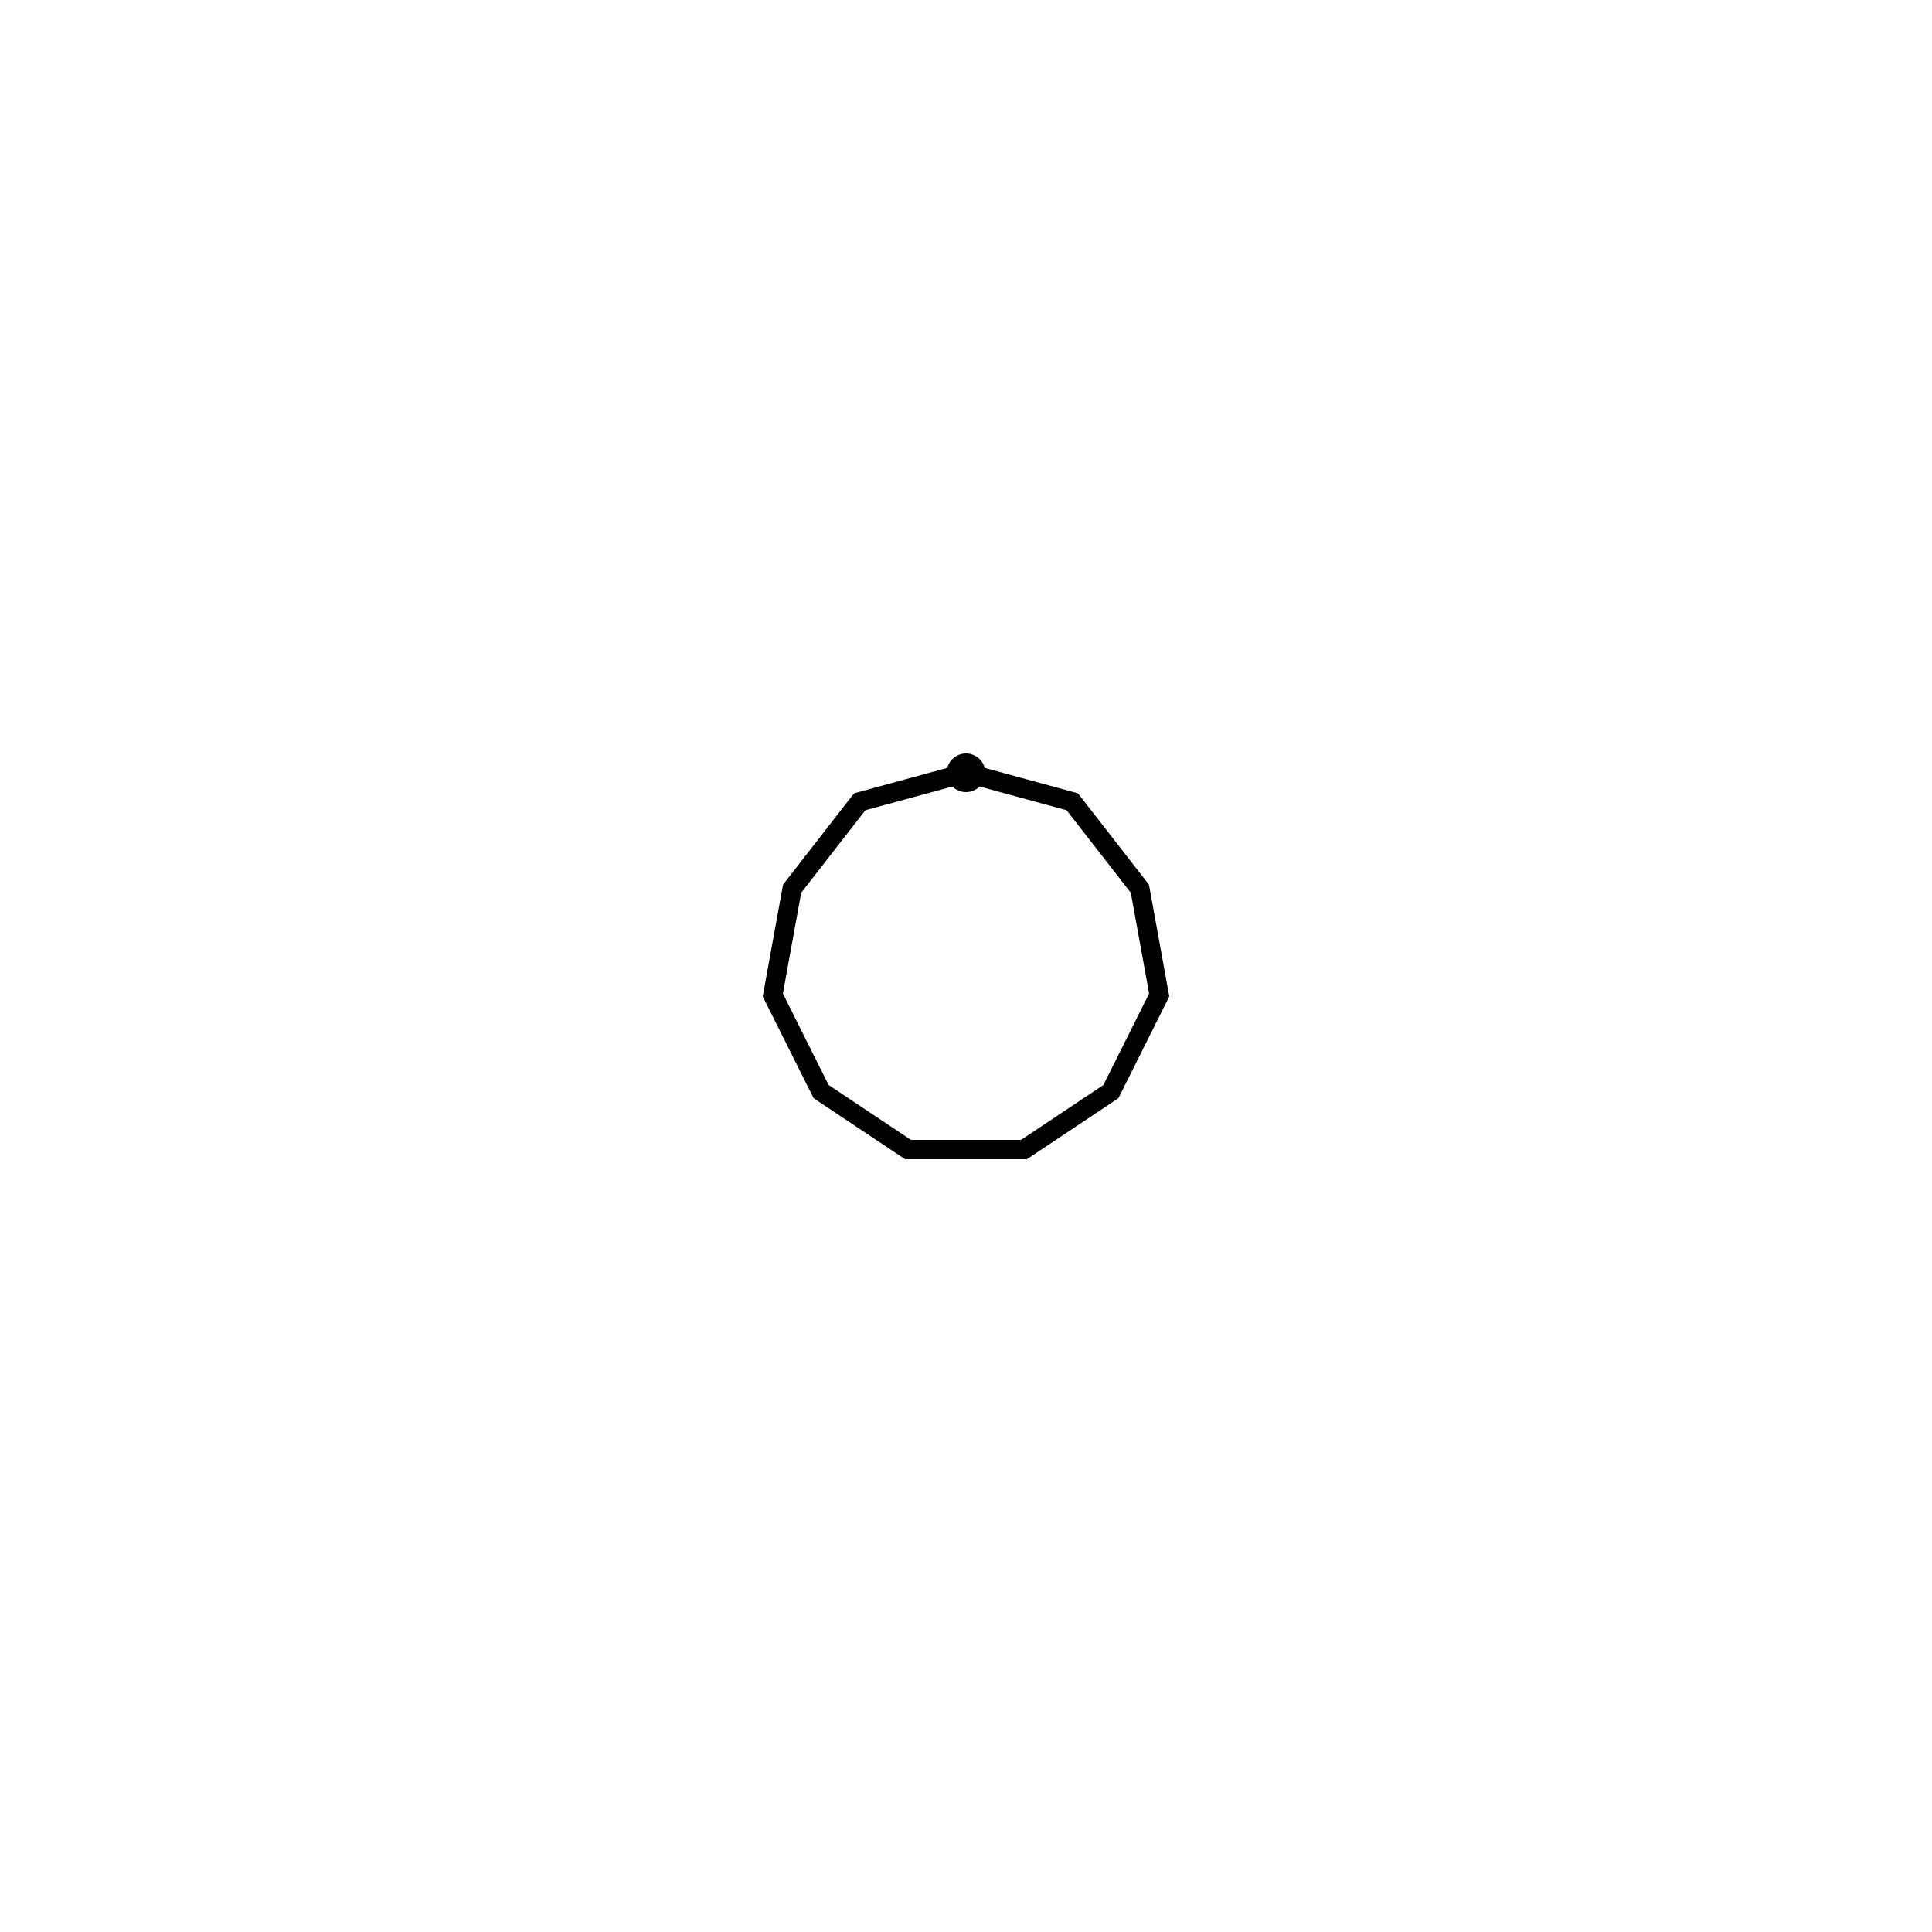
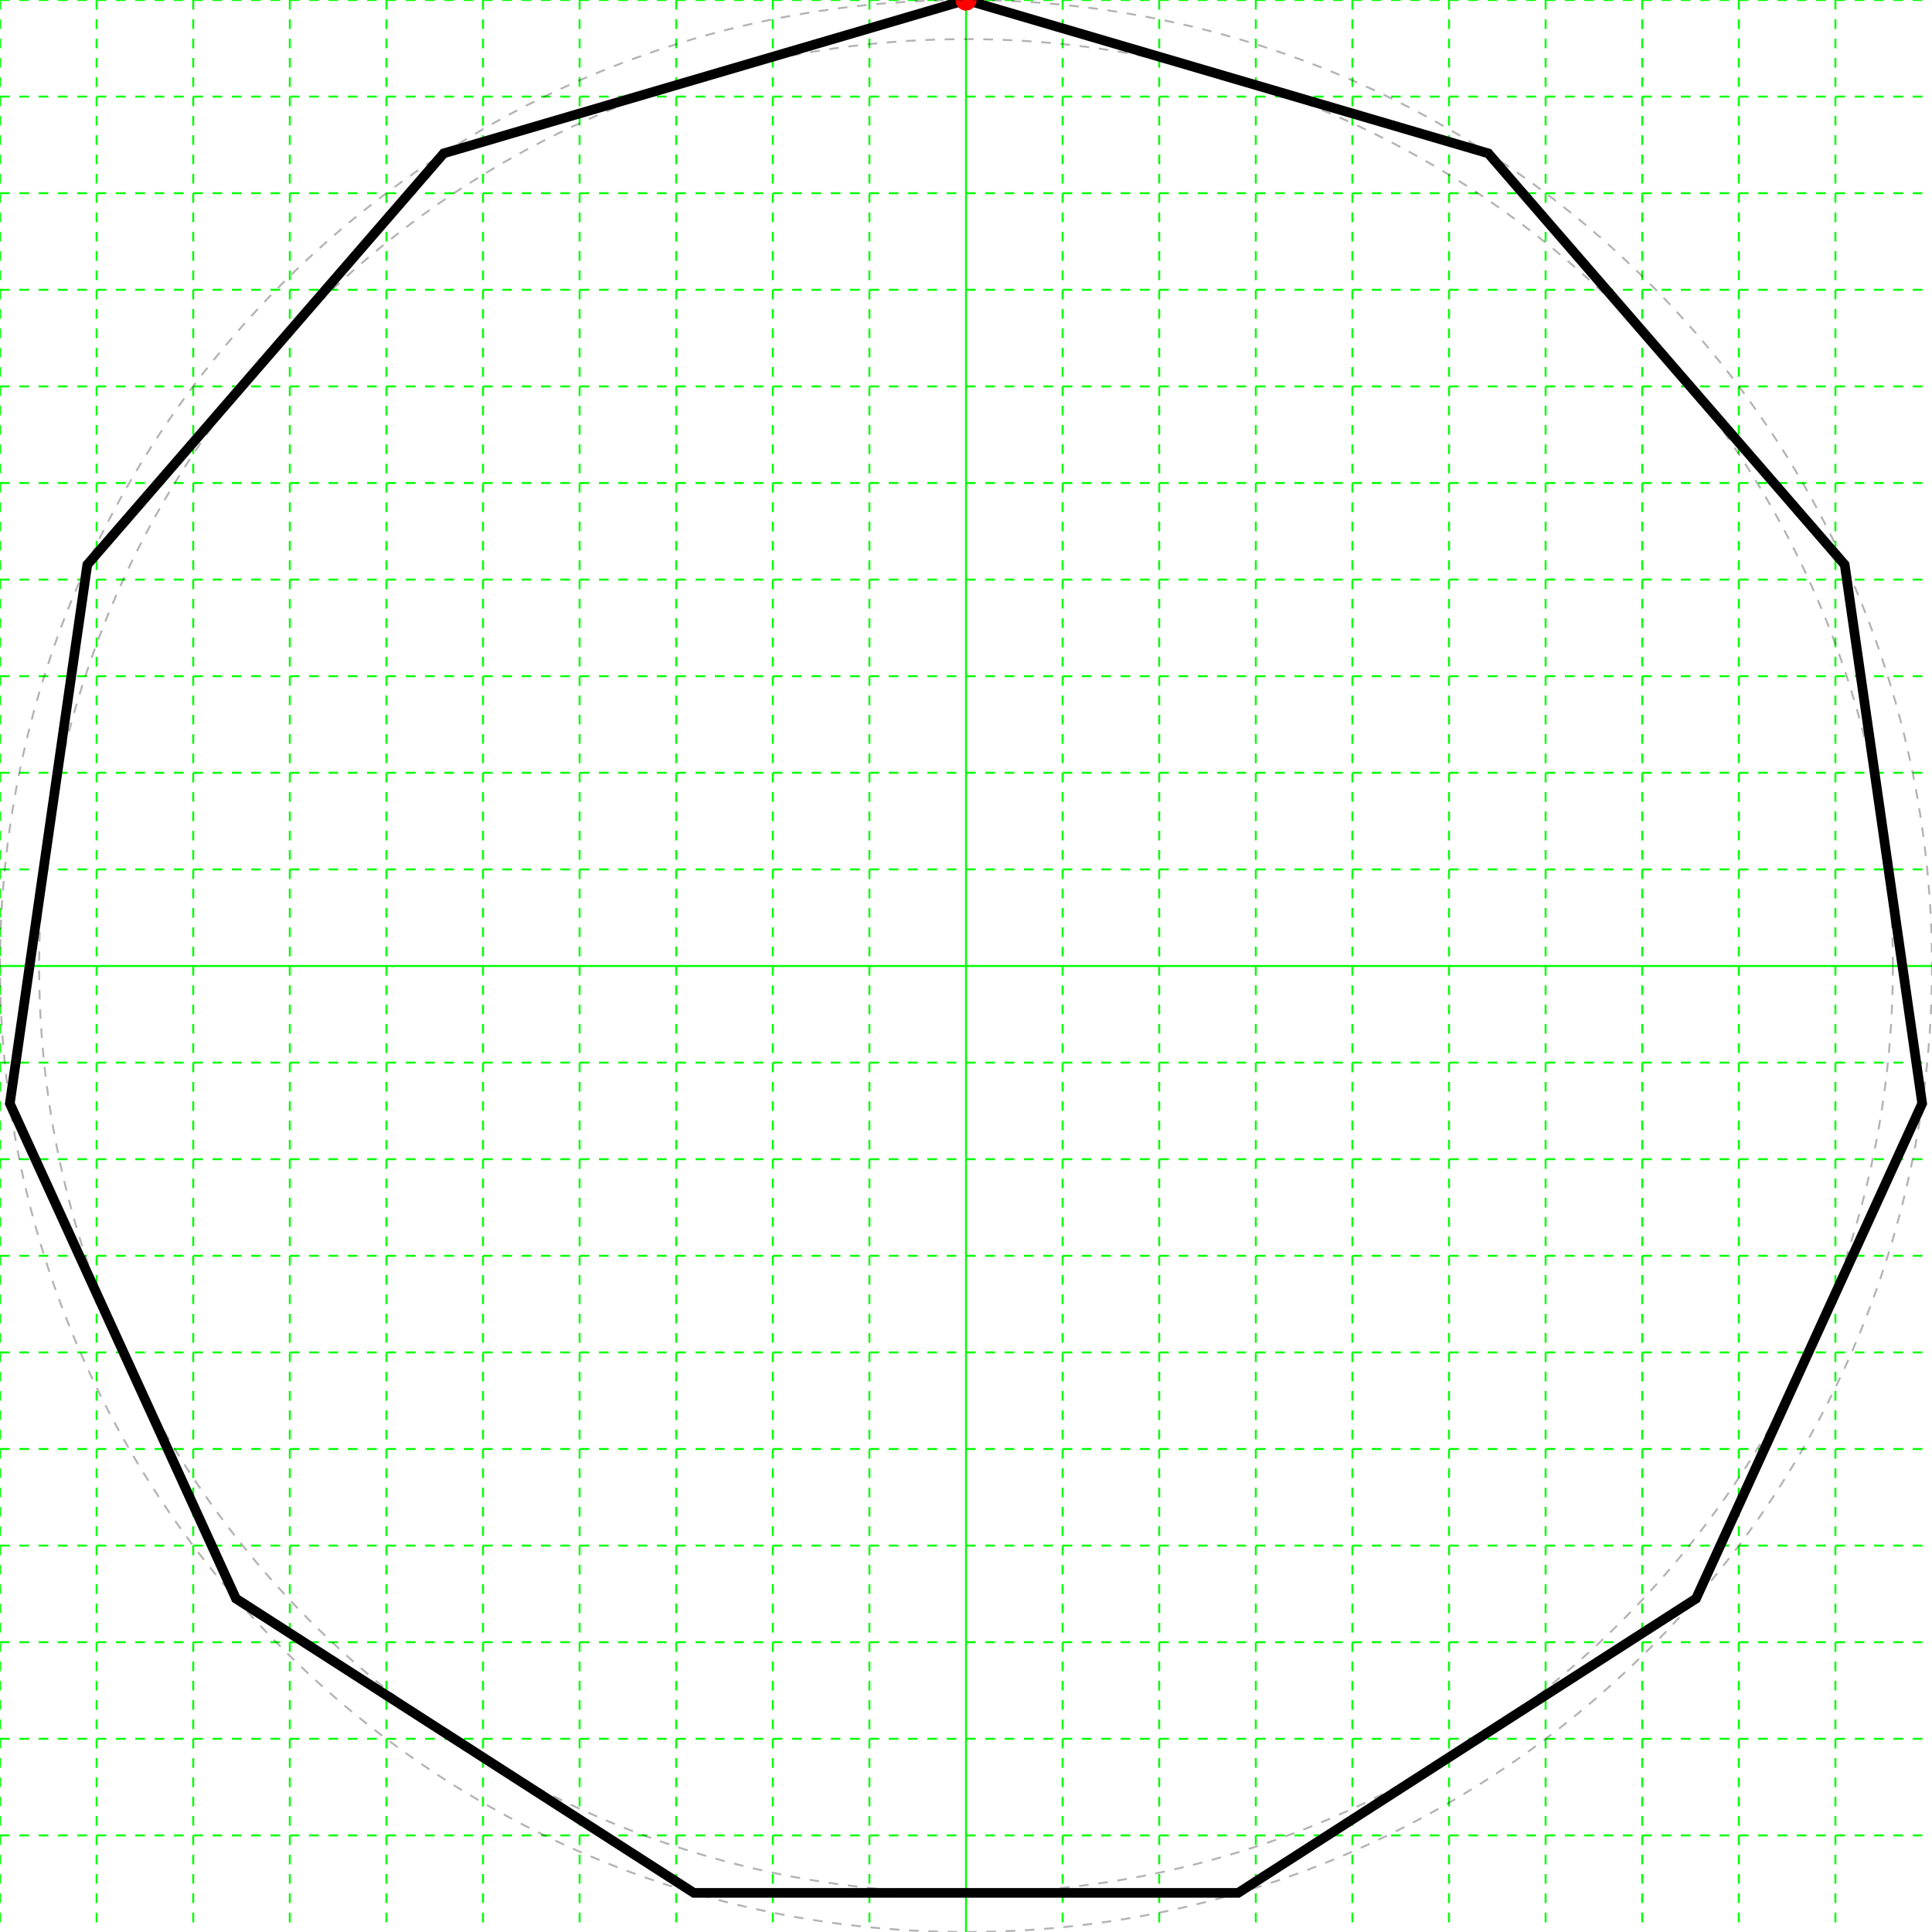
<svg xmlns="http://www.w3.org/2000/svg" height="200" width="200">
  <g>
-     <polygon fill="none" points="100,80 111,83 118,92 120,103 115,113 106,119 94,119 85,113 80,103 82,92 89,83" stroke="black" stroke-width="2" />
-     <circle color="red" cx="100" cy="80" r="2" />
+     <line stroke="#00ff00" stroke-dasharray="1,1" stroke-width="0.2" x1="0" x2="0" y1="0" y2="200" />
+     <line stroke="#00ff00" stroke-dasharray="1,1" stroke-width="0.2" x1="10" x2="10" y1="0" y2="200" />
+     <line stroke="#00ff00" stroke-dasharray="1,1" stroke-width="0.2" x1="20" x2="20" y1="0" y2="200" />
+     <line stroke="#00ff00" stroke-dasharray="1,1" stroke-width="0.2" x1="30" x2="30" y1="0" y2="200" />
+     <line stroke="#00ff00" stroke-dasharray="1,1" stroke-width="0.2" x1="40" x2="40" y1="0" y2="200" />
+     <line stroke="#00ff00" stroke-dasharray="1,1" stroke-width="0.2" x1="50" x2="50" y1="0" y2="200" />
+     <line stroke="#00ff00" stroke-dasharray="1,1" stroke-width="0.2" x1="60" x2="60" y1="0" y2="200" />
+     <line stroke="#00ff00" stroke-dasharray="1,1" stroke-width="0.2" x1="70" x2="70" y1="0" y2="200" />
+     <line stroke="#00ff00" stroke-dasharray="1,1" stroke-width="0.2" x1="80" x2="80" y1="0" y2="200" />
+     <line stroke="#00ff00" stroke-dasharray="1,1" stroke-width="0.2" x1="90" x2="90" y1="0" y2="200" />
+     <line stroke="#00ff00" stroke-width="0.2" x1="100" x2="100" y1="0" y2="200" />
+     <line stroke="#00ff00" stroke-dasharray="1,1" stroke-width="0.2" x1="110" x2="110" y1="0" y2="200" />
+     <line stroke="#00ff00" stroke-dasharray="1,1" stroke-width="0.2" x1="120" x2="120" y1="0" y2="200" />
+     <line stroke="#00ff00" stroke-dasharray="1,1" stroke-width="0.2" x1="130" x2="130" y1="0" y2="200" />
+     <line stroke="#00ff00" stroke-dasharray="1,1" stroke-width="0.2" x1="140" x2="140" y1="0" y2="200" />
+     <line stroke="#00ff00" stroke-dasharray="1,1" stroke-width="0.2" x1="150" x2="150" y1="0" y2="200" />
+     <line stroke="#00ff00" stroke-dasharray="1,1" stroke-width="0.2" x1="160" x2="160" y1="0" y2="200" />
+     <line stroke="#00ff00" stroke-dasharray="1,1" stroke-width="0.2" x1="170" x2="170" y1="0" y2="200" />
+     <line stroke="#00ff00" stroke-dasharray="1,1" stroke-width="0.2" x1="180" x2="180" y1="0" y2="200" />
+     <line stroke="#00ff00" stroke-dasharray="1,1" stroke-width="0.2" x1="190" x2="190" y1="0" y2="200" />
+     <line stroke="#00ff00" stroke-dasharray="1,1" stroke-width="0.2" x1="0" x2="200" y1="0" y2="0" />
+     <line stroke="#00ff00" stroke-dasharray="1,1" stroke-width="0.2" x1="0" x2="200" y1="10" y2="10" />
+     <line stroke="#00ff00" stroke-dasharray="1,1" stroke-width="0.2" x1="0" x2="200" y1="20" y2="20" />
+     <line stroke="#00ff00" stroke-dasharray="1,1" stroke-width="0.2" x1="0" x2="200" y1="30" y2="30" />
+     <line stroke="#00ff00" stroke-dasharray="1,1" stroke-width="0.2" x1="0" x2="200" y1="40" y2="40" />
+     <line stroke="#00ff00" stroke-dasharray="1,1" stroke-width="0.2" x1="0" x2="200" y1="50" y2="50" />
+     <line stroke="#00ff00" stroke-dasharray="1,1" stroke-width="0.2" x1="0" x2="200" y1="60" y2="60" />
+     <line stroke="#00ff00" stroke-dasharray="1,1" stroke-width="0.2" x1="0" x2="200" y1="70" y2="70" />
+     <line stroke="#00ff00" stroke-dasharray="1,1" stroke-width="0.2" x1="0" x2="200" y1="80" y2="80" />
+     <line stroke="#00ff00" stroke-dasharray="1,1" stroke-width="0.2" x1="0" x2="200" y1="90" y2="90" />
+     <line stroke="#00ff00" stroke-width="0.2" x1="0" x2="200" y1="100" y2="100" />
+     <line stroke="#00ff00" stroke-dasharray="1,1" stroke-width="0.2" x1="0" x2="200" y1="110" y2="110" />
+     <line stroke="#00ff00" stroke-dasharray="1,1" stroke-width="0.2" x1="0" x2="200" y1="120" y2="120" />
+     <line stroke="#00ff00" stroke-dasharray="1,1" stroke-width="0.2" x1="0" x2="200" y1="130" y2="130" />
+     <line stroke="#00ff00" stroke-dasharray="1,1" stroke-width="0.2" x1="0" x2="200" y1="140" y2="140" />
+     <line stroke="#00ff00" stroke-dasharray="1,1" stroke-width="0.2" x1="0" x2="200" y1="150" y2="150" />
+     <line stroke="#00ff00" stroke-dasharray="1,1" stroke-width="0.2" x1="0" x2="200" y1="160" y2="160" />
+     <line stroke="#00ff00" stroke-dasharray="1,1" stroke-width="0.2" x1="0" x2="200" y1="170" y2="170" />
+     <line stroke="#00ff00" stroke-dasharray="1,1" stroke-width="0.2" x1="0" x2="200" y1="180" y2="180" />
+     <line stroke="#00ff00" stroke-dasharray="1,1" stroke-width="0.2" x1="0" x2="200" y1="190" y2="190" />
+   </g>
+   <g>
+     <polygon fill="none" points="100.0,1.4210854715202004E-14 154.064,15.875 190.963,58.458 198.982,114.231 175.575,165.486 128.173,195.949 71.827,195.949 24.425,165.486 1.018,114.231 9.037,58.458 45.936,15.875" stroke="black" stroke-width="1" />
+     <circle cx="100.0" cy="1.4210854715202004E-14" fill="#ff0000" r="1.1" />
+     <circle cx="100.0" cy="100.0" fill="none" r="100" stroke="black" stroke-dasharray="1,1" stroke-opacity="0.3" stroke-width="0.2" />
+     <circle cx="100.0" cy="100.0" fill="none" r="95.949" stroke="black" stroke-dasharray="1,1" stroke-opacity="0.3" stroke-width="0.2" />
  </g>
</svg>
